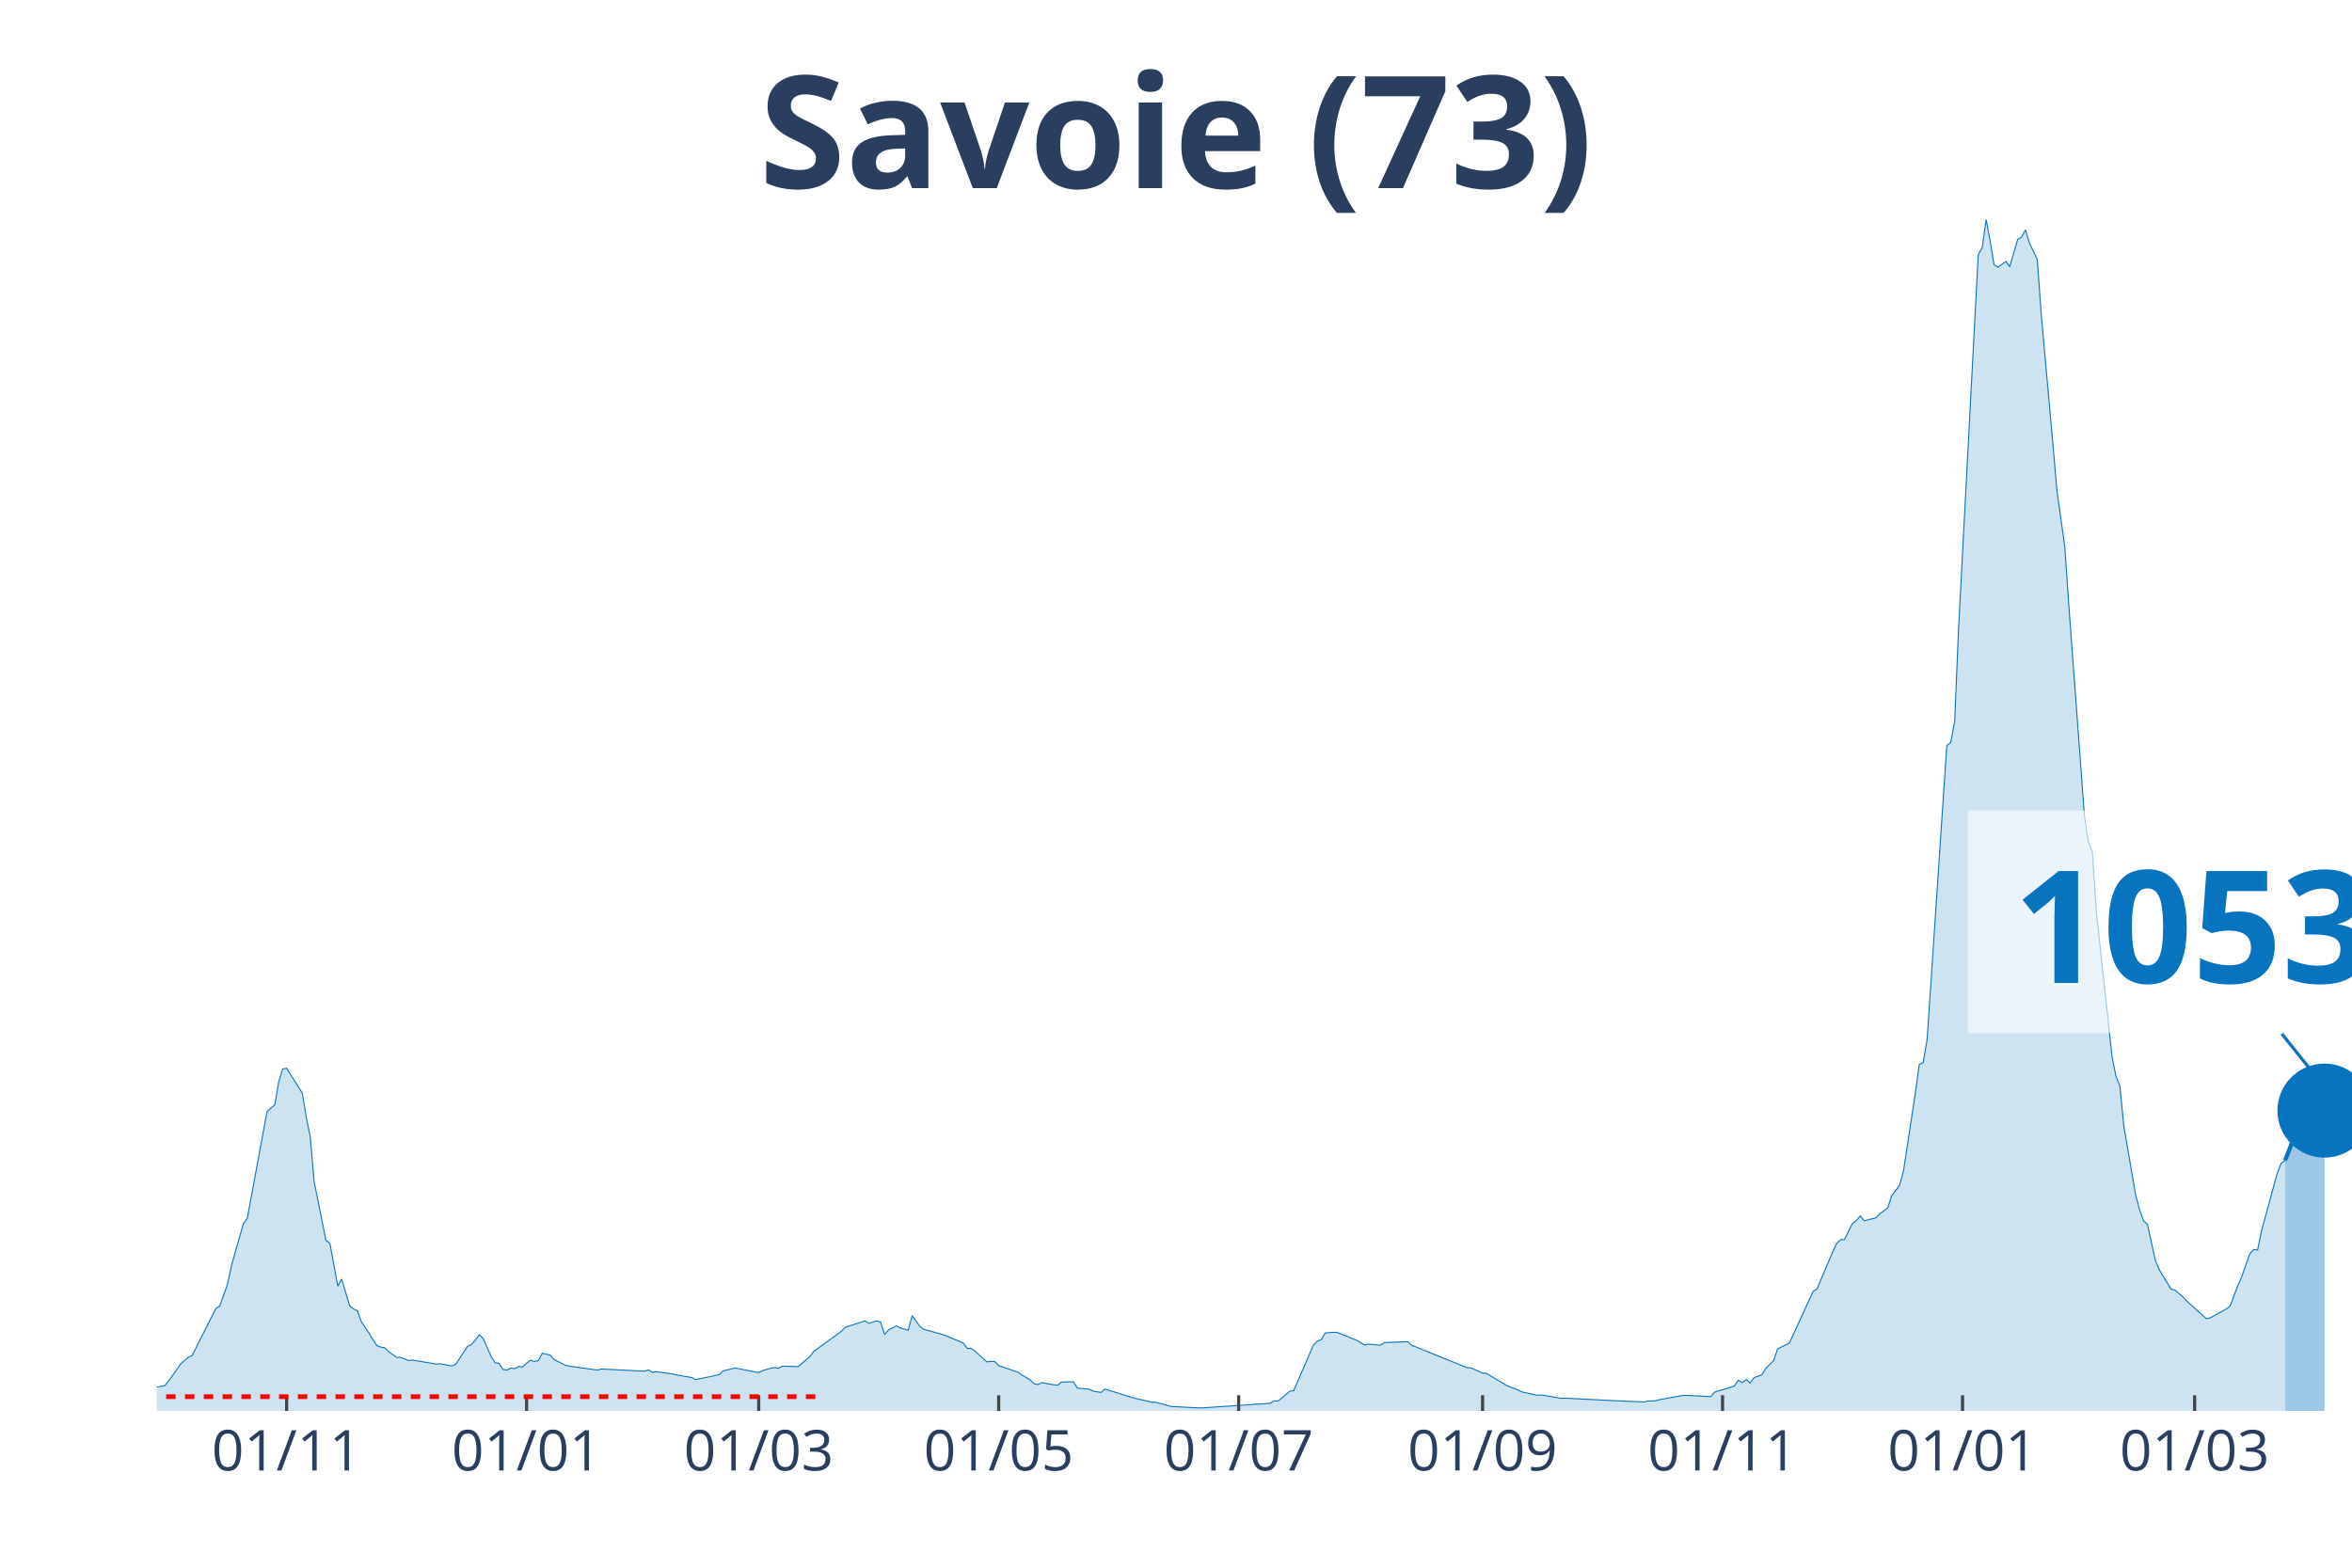
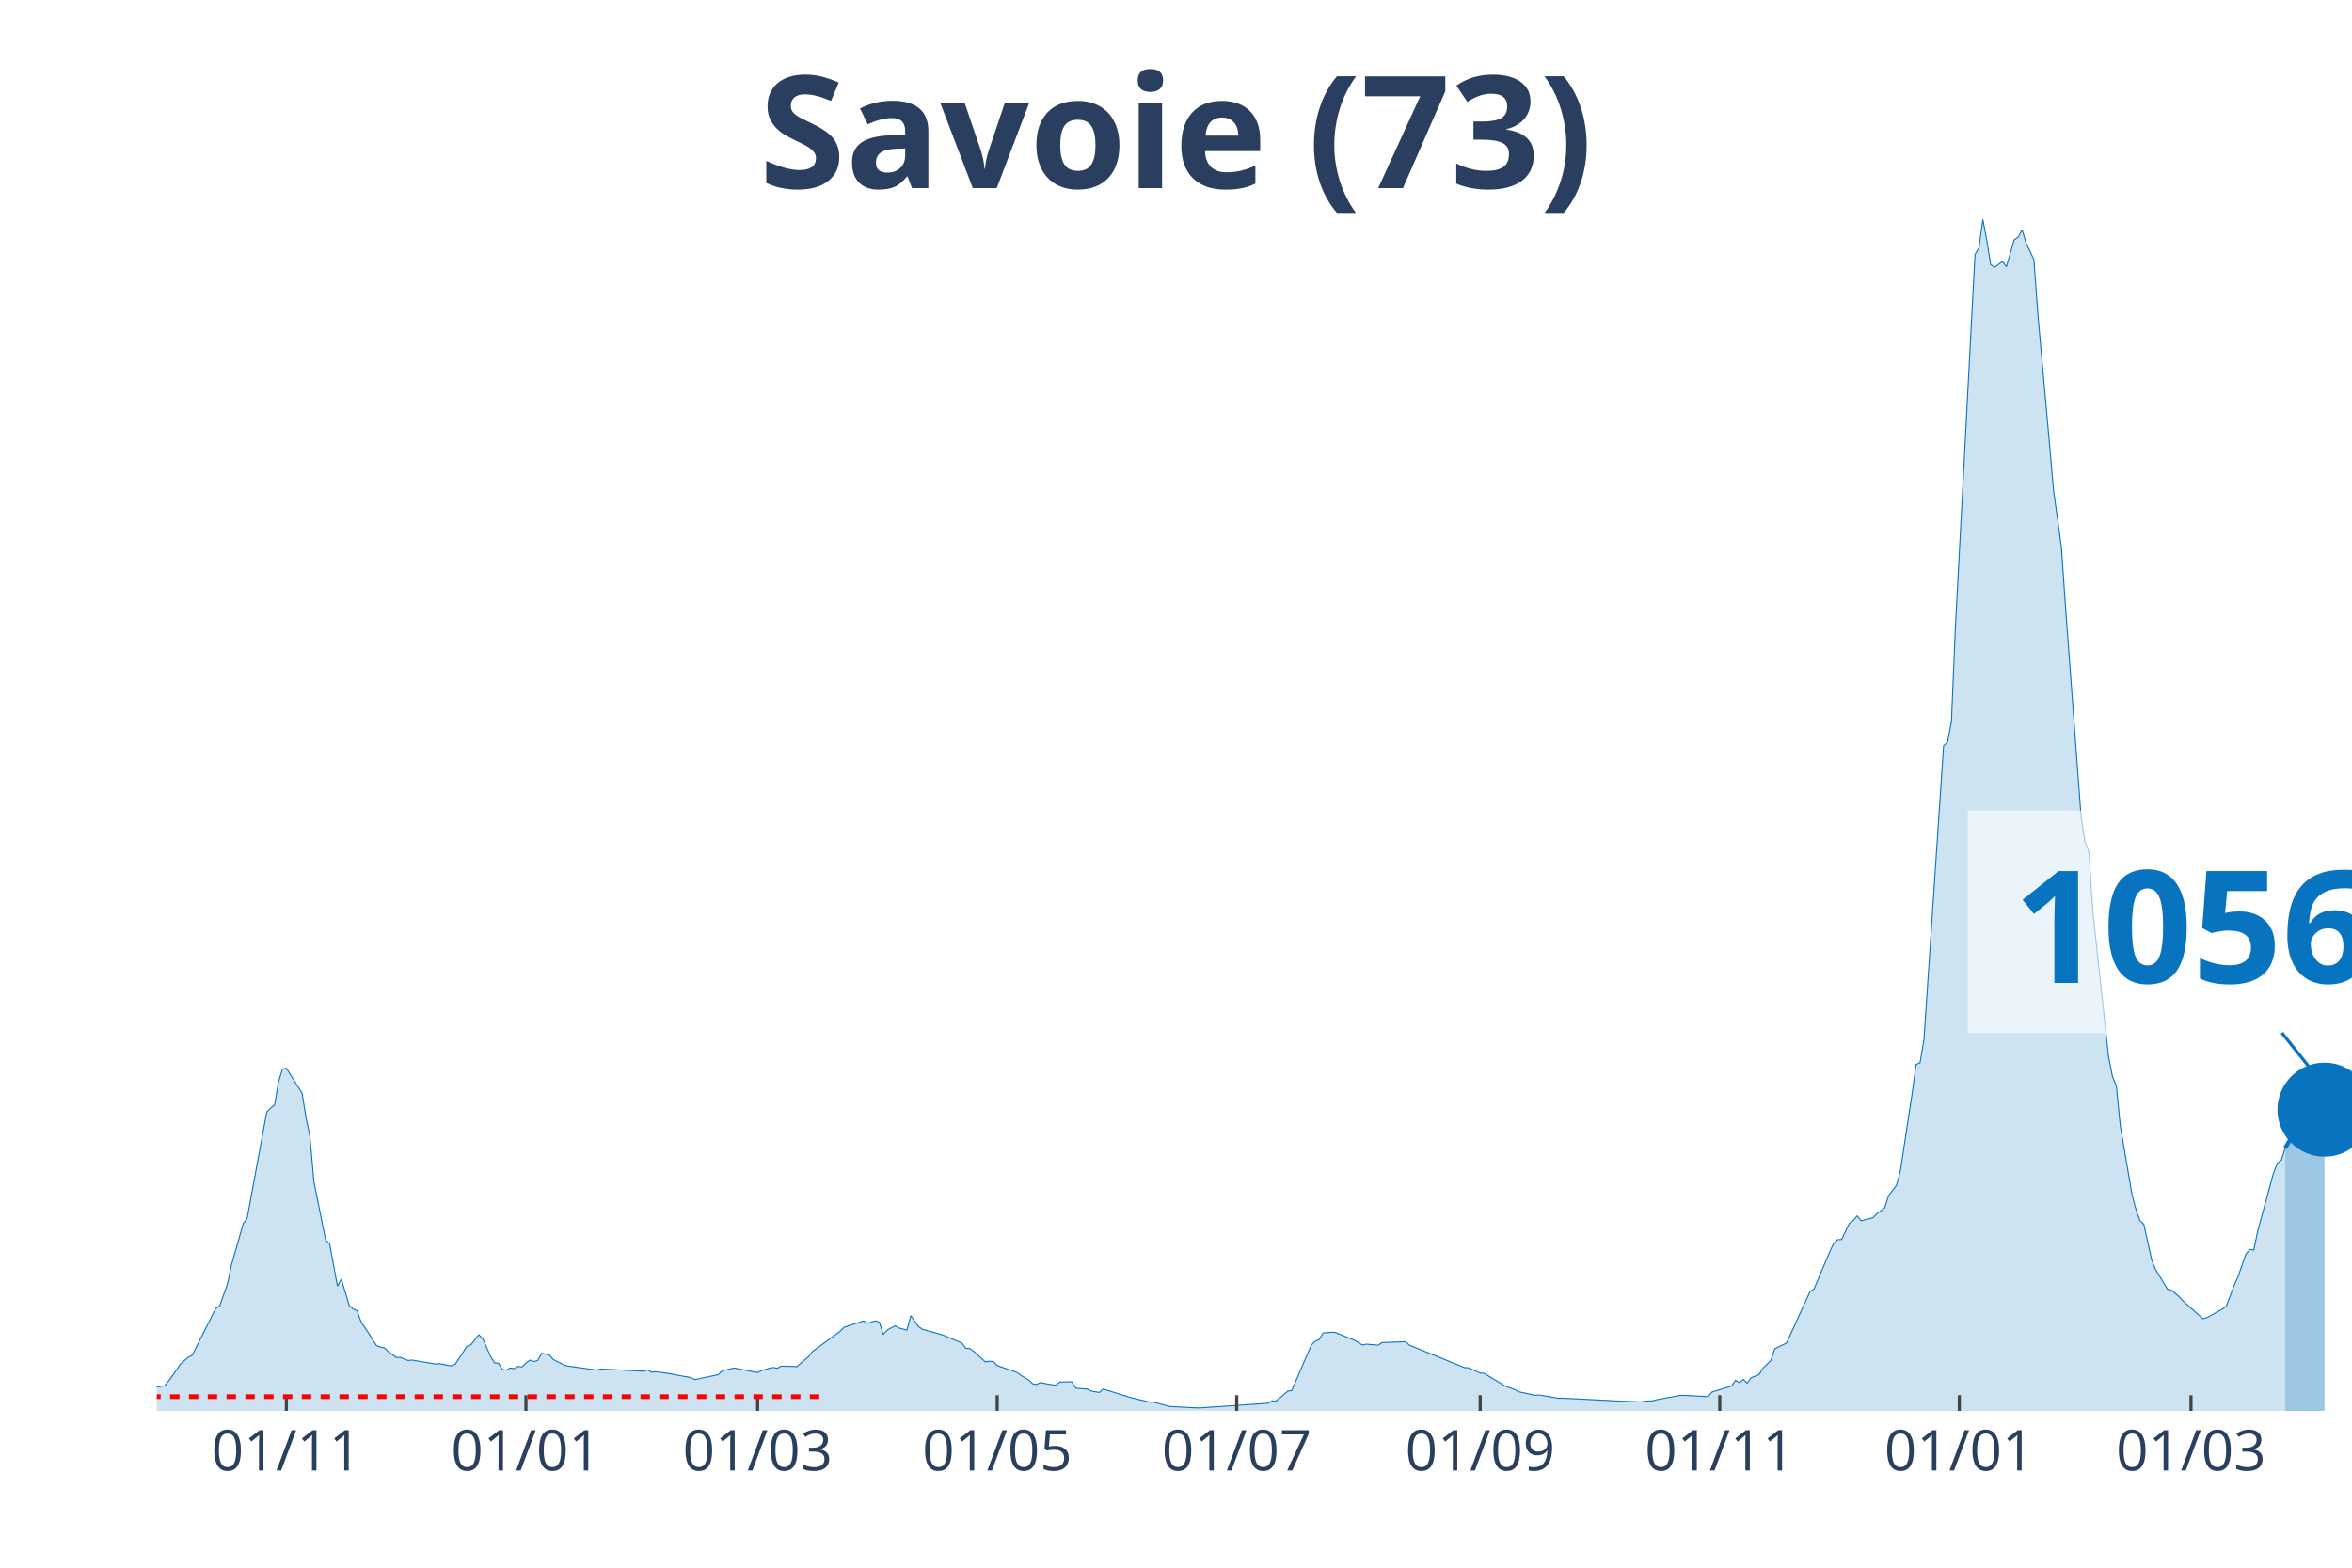
<svg xmlns="http://www.w3.org/2000/svg" class="main-svg" width="1125" height="750" style="" viewBox="0 0 750 500">
  <rect x="0" y="0" width="750" height="500" style="fill: rgb(0, 0, 0); fill-opacity: 0;" />
-   <defs id="defs-e50e87">
+   <defs id="defs-d19d18">
    <g class="clips">
-       <clipPath id="clipe50e87xyplot" class="plotclip">
+       <clipPath id="clipd19d18xyplot" class="plotclip">
        <rect width="700" height="380" />
      </clipPath>
-       <clipPath class="axesclip" id="clipe50e87x">
+       <clipPath class="axesclip" id="clipd19d18x">
        <rect x="50" y="0" width="700" height="500" />
      </clipPath>
-       <clipPath class="axesclip" id="clipe50e87y">
+       <clipPath class="axesclip" id="clipd19d18y">
        <rect x="0" y="70" width="750" height="380" />
      </clipPath>
-       <clipPath class="axesclip" id="clipe50e87xy">
+       <clipPath class="axesclip" id="clipd19d18xy">
        <rect x="50" y="70" width="700" height="380" />
      </clipPath>
    </g>
    <g class="gradients" />
  </defs>
  <g class="bglayer">
    <rect class="bg" x="50" y="70" width="700" height="380" style="fill: rgb(0, 0, 0); fill-opacity: 0; stroke-width: 0;" />
  </g>
  <g class="layer-below">
    <g class="imagelayer" />
    <g class="shapelayer" />
  </g>
  <g class="cartesianlayer">
    <g class="subplot xy">
      <g class="layer-subplot">
        <g class="shapelayer" />
        <g class="imagelayer" />
      </g>
      <g class="gridlayer">
        <g class="x">
-           <path class="xgrid crisp" transform="translate(91.4,0)" d="M0,70v380" style="stroke: rgb(255, 255, 255); stroke-opacity: 1; stroke-width: 1px;" />
-           <path class="xgrid crisp" transform="translate(167.92,0)" d="M0,70v380" style="stroke: rgb(255, 255, 255); stroke-opacity: 1; stroke-width: 1px;" />
-           <path class="xgrid crisp" transform="translate(241.94,0)" d="M0,70v380" style="stroke: rgb(255, 255, 255); stroke-opacity: 1; stroke-width: 1px;" />
-           <path class="xgrid crisp" transform="translate(318.46,0)" d="M0,70v380" style="stroke: rgb(255, 255, 255); stroke-opacity: 1; stroke-width: 1px;" />
-           <path class="xgrid crisp" transform="translate(394.98,0)" d="M0,70v380" style="stroke: rgb(255, 255, 255); stroke-opacity: 1; stroke-width: 1px;" />
-           <path class="xgrid crisp" transform="translate(472.76,0)" d="M0,70v380" style="stroke: rgb(255, 255, 255); stroke-opacity: 1; stroke-width: 1px;" />
-           <path class="xgrid crisp" transform="translate(549.28,0)" d="M0,70v380" style="stroke: rgb(255, 255, 255); stroke-opacity: 1; stroke-width: 1px;" />
-           <path class="xgrid crisp" transform="translate(625.81,0)" d="M0,70v380" style="stroke: rgb(255, 255, 255); stroke-opacity: 1; stroke-width: 1px;" />
-           <path class="xgrid crisp" transform="translate(699.82,0)" d="M0,70v380" style="stroke: rgb(255, 255, 255); stroke-opacity: 1; stroke-width: 1px;" />
+           <path class="xgrid crisp" transform="translate(91.32,0)" d="M0,70v380" style="stroke: rgb(255, 255, 255); stroke-opacity: 1; stroke-width: 1px;" />
+           <path class="xgrid crisp" transform="translate(167.71,0)" d="M0,70v380" style="stroke: rgb(255, 255, 255); stroke-opacity: 1; stroke-width: 1px;" />
+           <path class="xgrid crisp" transform="translate(241.59,0)" d="M0,70v380" style="stroke: rgb(255, 255, 255); stroke-opacity: 1; stroke-width: 1px;" />
+           <path class="xgrid crisp" transform="translate(317.98,0)" d="M0,70v380" style="stroke: rgb(255, 255, 255); stroke-opacity: 1; stroke-width: 1px;" />
+           <path class="xgrid crisp" transform="translate(394.36,0)" d="M0,70v380" style="stroke: rgb(255, 255, 255); stroke-opacity: 1; stroke-width: 1px;" />
+           <path class="xgrid crisp" transform="translate(472,0)" d="M0,70v380" style="stroke: rgb(255, 255, 255); stroke-opacity: 1; stroke-width: 1px;" />
+           <path class="xgrid crisp" transform="translate(548.39,0)" d="M0,70v380" style="stroke: rgb(255, 255, 255); stroke-opacity: 1; stroke-width: 1px;" />
+           <path class="xgrid crisp" transform="translate(624.78,0)" d="M0,70v380" style="stroke: rgb(255, 255, 255); stroke-opacity: 1; stroke-width: 1px;" />
+           <path class="xgrid crisp" transform="translate(698.66,0)" d="M0,70v380" style="stroke: rgb(255, 255, 255); stroke-opacity: 1; stroke-width: 1px;" />
        </g>
        <g class="y" />
      </g>
      <g class="zerolinelayer" />
      <path class="xlines-below" />
      <path class="ylines-below" />
      <g class="overlines-below" />
      <g class="xaxislayer-below" />
      <g class="yaxislayer-below" />
      <g class="overaxes-below" />
-       <g class="plot" transform="translate(50, 70)" clip-path="url('#clipe50e87xyplot')">
+       <g class="plot" transform="translate(50, 70)" clip-path="url('#clipd19d18xyplot')">
        <g class="scatterlayer mlayer">
-           <g class="trace scatter trace11e7f8" style="stroke-miterlimit: 2;">
+           <g class="trace scatter trace03e3fc" style="stroke-miterlimit: 2;">
            <g class="fills">
              <g>
-                 <path class="js-fill" d="M678.67,380L-170.61,380L-170.61,379.64L-50.18,378.84L-48.92,378.63L-31.36,376.72L-30.11,377.01L-22.58,375.96L-21.33,375.27L-16.31,374.51L-15.05,374.39L-1.25,373.38L0,372.39L2.51,371.97L3.76,370.46L6.27,366.99L7.53,365.07L10.04,362.89L11.29,362.28L18.82,347.35L20.07,346.53L22.58,339.47L23.84,333.5L27.6,320.31L28.85,318.61L35.13,284.64L36.38,283.4L37.63,282.39L38.89,274.99L40.14,270.95L41.4,270.7L46.42,278.69L47.67,286.42L48.92,292.52L50.18,306.86L53.94,325.59L55.2,326.58L57.71,340.22L58.96,337.95L61.47,346.4L62.72,347.48L63.98,348.04L65.23,351.58L67.74,355.3L69,357.4L70.25,359.23L71.51,359.65L72.76,359.9L74.01,361.16L76.52,362.95L77.78,362.93L80.29,363.92L81.54,363.79L89.07,365.05L90.32,364.95L94.09,365.66L95.34,365.12L99.1,359.35L100.36,358.91L102.87,355.7L104.12,357L106.63,362.63L107.89,364.67L109.14,364.8L110.39,366.76L111.65,366.99L112.9,366.31L114.16,366.52L115.41,365.81L116.67,365.98L117.92,364.74L119.18,363.81L120.43,364.25L121.68,363.94L122.94,361.6L125.45,362.21L126.7,363.64L130.47,365.51L131.72,365.75L140.5,366.97L141.76,366.63L155.56,367.34L156.81,366.92L158.06,367.68L159.32,367.49L164.34,368.18L165.59,368.48L170.61,369.36L171.86,370.01L179.39,368.42L180.65,367.2L183.15,366.63L184.41,366.31L191.94,367.79L193.19,367.13L195.7,366.4L196.95,366.15L198.21,366.42L199.46,365.73L203.23,365.81L204.48,365.89L208.24,362.66L209.5,361.02L218.28,354.62L219.53,353.34L225.81,351.28L227.06,352.06L229.57,351.26L230.82,351.7L232.08,355.61L233.33,354.2L235.84,352.86L237.1,353.55L239.61,354.25L240.86,349.62L243.37,353.13L244.62,353.99L249.64,355.36L250.9,355.72L257.17,358.35L258.42,360.05L259.68,360.11L260.93,360.97L264.7,364.38L265.95,364.17L267.2,364.23L268.46,365.54L274.73,367.7L275.99,368.63L278.49,370.08L279.75,371.32L281,371.59L282.26,370.94L284.77,371.46L286.02,371.65L287.28,371.78L288.53,370.79L292.29,370.71L293.55,372.73L297.31,373.04L298.57,373.69L301.08,374.11L302.33,373.02L311.11,375.75L312.37,376.07L317.38,377.22L318.64,377.25L323.66,378.61L324.91,378.65L332.44,379.05L333.69,379.01L355.02,377.56L356.27,376.8L357.53,376.83L358.78,375.86L361.29,373.69L362.54,373.52L368.82,359L370.07,357.78L371.33,357.25L372.58,355.13L375.09,354.94L376.34,354.94L382.62,357.48L383.87,358.22L385.13,359L386.38,358.7L390.14,359.06L391.4,358.2L398.92,357.93L400.18,359.06L417.74,366.19L419,366.25L422.76,367.91L424.01,368.02L430.29,371.8L431.54,372.35L434.05,373.29L435.3,373.95L440.32,375.02L441.58,374.91L447.85,375.98L449.1,375.94L467.92,376.89L469.18,376.93L474.19,377.14L475.45,376.87L477.96,376.76L479.21,376.4L486.74,375.04L487.99,375.04L495.52,375.44L496.77,373.99L503.05,372.07L504.3,370.22L505.56,370.98L506.81,369.97L508.06,371.13L509.32,369.4L511.83,368.44L513.08,366.42L515.59,363.92L516.85,360.2L520.61,358.35L521.86,355.63L528.14,341.91L529.39,341.13L534.41,329.27L535.66,326.62L536.92,325.38L538.17,325.34L540.68,320.25L541.94,319.28L543.19,317.79L544.44,319.35L548.21,318.4L549.46,317.1L551.97,315.23L553.23,311.32L555.73,308.08L556.99,303.39L560.75,278.69L562.01,269.5L563.26,268.95L564.52,261.51L570.79,167.79L572.04,166.76L573.3,160.14L574.55,130.37L580.82,11.18L582.08,9.04L583.33,0L584.59,6.69L585.84,14.4L587.1,15.22L589.61,13.39L590.86,15.07L593.37,6.41L594.62,5.63L595.88,3.3L597.13,7.48L599.64,12.76L600.9,30.13L604.66,72.09L605.91,86.41L608.42,104.42L609.68,122.82L614.7,190.39L615.95,198.48L617.2,201.64L618.46,220.68L623.48,266.98L624.73,273.28L625.99,276.42L627.24,289.16L631,311.08L632.26,315.77L633.51,319.33L634.77,320.48L637.28,331.9L638.53,334.95L642.29,341.13L643.55,341.46L646.06,343.59L647.31,344.97L653.58,350.59L654.84,350.29L659.86,347.5L661.11,346.57L663.62,339.97L664.87,337.13L667.38,329.96L668.64,328.53L669.89,328.66L671.15,322.58L676.16,304.17L677.42,301.01L678.67,300.07" style="fill: rgb(8, 115, 191); fill-opacity: 0.2; stroke-width: 0;" />
+                 <path class="js-fill" d="M678.71,380L-170.3,380L-170.3,379.64L-50.09,378.84L-48.84,378.63L-31.31,376.72L-30.05,377.01L-22.54,375.96L-21.29,375.27L-16.28,374.51L-15.03,374.39L-1.25,373.38L0,372.39L2.5,371.97L3.76,370.46L6.26,366.99L7.51,365.07L10.02,362.89L11.27,362.28L18.78,347.35L20.04,346.53L22.54,339.47L23.79,333.5L27.55,320.31L28.8,318.61L35.06,284.64L36.31,283.4L37.57,282.39L38.82,274.99L40.07,270.95L41.32,270.7L46.33,278.69L47.58,286.42L48.84,292.52L50.09,306.86L53.85,325.59L55.1,326.58L57.6,340.22L58.86,337.95L61.36,346.4L62.61,347.48L63.86,348.04L65.12,351.58L67.62,355.3L68.87,357.4L70.13,359.23L71.38,359.65L72.63,359.9L73.88,361.16L76.39,362.95L77.64,362.93L80.14,363.92L81.4,363.79L88.91,365.05L90.16,364.95L93.92,365.66L95.17,365.12L98.93,359.35L100.18,358.91L102.68,355.7L103.94,357L106.44,362.63L107.69,364.67L108.94,364.8L110.2,366.76L111.45,366.99L112.7,366.31L113.95,366.52L115.21,365.81L116.46,365.98L117.71,364.74L118.96,363.81L120.21,364.25L121.47,363.94L122.72,361.6L125.22,362.21L126.48,363.64L130.23,365.51L131.48,365.75L140.25,366.97L141.5,366.63L155.28,367.34L156.53,366.92L157.78,367.68L159.03,367.49L164.04,368.18L165.3,368.48L170.3,369.36L171.56,370.01L179.07,368.42L180.32,367.2L182.83,366.63L184.08,366.31L191.59,367.79L192.84,367.13L195.35,366.4L196.6,366.15L197.85,366.42L199.11,365.73L202.86,365.81L204.11,365.89L207.87,362.66L209.12,361.02L217.89,354.62L219.14,353.34L225.4,351.28L226.65,352.06L229.16,351.26L230.41,351.7L231.66,355.61L232.92,354.2L235.42,352.86L236.67,353.55L239.18,354.25L240.43,349.62L242.93,353.13L244.19,353.99L249.19,355.36L250.45,355.72L256.71,358.35L257.96,360.05L259.21,360.11L260.47,360.97L264.22,364.38L265.47,364.17L266.73,364.23L267.98,365.54L274.24,367.7L275.49,368.63L278,370.08L279.25,371.32L280.5,371.59L281.75,370.94L284.26,371.46L285.51,371.65L286.76,371.78L288.01,370.79L291.77,370.71L293.02,372.73L296.78,373.04L298.03,373.69L300.54,374.11L301.79,373.02L310.55,375.75L311.81,376.07L316.82,377.22L318.07,377.25L323.08,378.61L324.33,378.65L331.84,379.05L333.09,379.01L354.38,377.56L355.64,376.8L356.89,376.83L358.14,375.86L360.64,373.69L361.9,373.52L368.16,359L369.41,357.78L370.66,357.25L371.91,355.13L374.42,354.94L375.67,354.94L381.93,357.48L383.18,358.22L384.44,359L385.69,358.7L389.45,359.06L390.7,358.2L398.21,357.93L399.46,359.06L416.99,366.19L418.25,366.25L422,367.91L423.26,368.02L429.52,371.8L430.77,372.35L433.27,373.29L434.53,373.95L439.53,375.02L440.79,374.91L447.05,375.98L448.3,375.94L467.08,376.89L468.34,376.93L473.35,377.14L474.6,376.87L477.1,376.76L478.35,376.4L485.87,375.04L487.12,375.04L494.63,375.44L495.89,373.99L502.15,372.07L503.4,370.22L504.65,370.98L505.9,369.97L507.16,371.13L508.41,369.4L510.91,368.44L512.16,366.42L514.67,363.92L515.92,360.2L519.68,358.35L520.93,355.63L527.19,341.91L528.44,341.13L533.45,329.27L534.7,326.62L535.96,325.38L537.21,325.34L539.71,320.25L540.97,319.28L542.22,317.79L543.47,319.35L547.23,318.4L548.48,317.1L550.98,315.23L552.24,311.32L554.74,308.08L555.99,303.39L559.75,278.69L561,269.5L562.25,268.95L563.51,261.51L569.77,167.79L571.02,166.76L572.27,160.14L573.52,130.37L579.79,11.18L581.04,9.04L582.29,0L583.54,6.69L584.79,14.4L586.05,15.22L588.55,13.39L589.8,15.07L592.31,6.41L593.56,5.63L594.81,3.3L596.06,7.48L598.57,12.76L599.82,30.13L603.58,72.09L604.83,86.41L607.33,104.42L608.59,122.82L613.6,190.39L614.85,198.48L616.1,201.64L617.35,220.68L622.36,266.98L623.61,273.28L624.87,276.42L626.12,289.16L629.87,311.08L631.13,315.77L632.38,319.33L633.63,320.48L636.14,331.9L637.39,334.95L641.14,341.13L642.4,341.46L644.9,343.59L646.15,344.97L652.42,350.59L653.67,350.29L658.68,347.5L659.93,346.55L662.43,339.95L663.69,337.11L666.19,329.94L667.44,328.51L668.69,328.66L669.95,322.58L674.96,304.15L676.21,300.99L677.46,300.05L678.71,296.12" style="fill: rgb(8, 115, 191); fill-opacity: 0.2; stroke-width: 0;" />
              </g>
            </g>
            <g class="errorbars" />
            <g class="lines">
-               <path class="js-line" d="M-170.61,379.64L-50.18,378.84L-48.92,378.63L-31.36,376.72L-30.11,377.01L-22.58,375.96L-21.33,375.27L-16.31,374.51L-15.05,374.39L-1.25,373.38L0,372.39L2.51,371.97L3.76,370.46L6.27,366.99L7.53,365.07L10.04,362.89L11.29,362.28L18.82,347.35L20.07,346.53L22.58,339.47L23.84,333.5L27.6,320.31L28.85,318.61L35.13,284.64L36.38,283.4L37.63,282.39L38.89,274.99L40.14,270.95L41.4,270.7L46.42,278.69L47.67,286.42L48.92,292.52L50.18,306.86L53.94,325.59L55.2,326.58L57.71,340.22L58.96,337.95L61.47,346.4L62.72,347.48L63.98,348.04L65.23,351.58L67.74,355.3L69,357.4L70.25,359.23L71.51,359.65L72.76,359.9L74.01,361.16L76.52,362.95L77.78,362.93L80.29,363.92L81.54,363.79L89.07,365.05L90.32,364.95L94.09,365.66L95.34,365.12L99.1,359.35L100.36,358.91L102.87,355.7L104.12,357L106.63,362.63L107.89,364.67L109.14,364.8L110.39,366.76L111.65,366.99L112.9,366.31L114.16,366.52L115.41,365.81L116.67,365.98L117.92,364.74L119.18,363.81L120.43,364.25L121.68,363.94L122.94,361.6L125.45,362.21L126.7,363.64L130.47,365.51L131.72,365.75L140.5,366.97L141.76,366.63L155.56,367.34L156.81,366.92L158.06,367.68L159.32,367.49L164.34,368.18L165.59,368.48L170.61,369.36L171.86,370.01L179.39,368.42L180.65,367.2L183.15,366.63L184.41,366.31L191.94,367.79L193.19,367.13L195.7,366.4L196.95,366.15L198.21,366.42L199.46,365.73L203.23,365.81L204.48,365.89L208.24,362.66L209.5,361.02L218.28,354.62L219.53,353.34L225.81,351.28L227.06,352.06L229.57,351.26L230.82,351.7L232.08,355.61L233.33,354.2L235.84,352.86L237.1,353.55L239.61,354.25L240.86,349.62L243.37,353.13L244.62,353.99L249.64,355.36L250.9,355.72L257.17,358.35L258.42,360.05L259.68,360.11L260.93,360.97L264.7,364.38L265.95,364.17L267.2,364.23L268.46,365.54L274.73,367.7L275.99,368.63L278.49,370.08L279.75,371.32L281,371.59L282.26,370.94L284.77,371.46L286.02,371.65L287.28,371.78L288.53,370.79L292.29,370.71L293.55,372.73L297.31,373.04L298.57,373.69L301.08,374.11L302.33,373.02L311.11,375.75L312.37,376.07L317.38,377.22L318.64,377.25L323.66,378.61L324.91,378.65L332.44,379.05L333.69,379.01L355.02,377.56L356.27,376.8L357.53,376.83L358.78,375.86L361.29,373.69L362.54,373.52L368.82,359L370.07,357.78L371.33,357.25L372.58,355.13L375.09,354.94L376.34,354.94L382.62,357.48L383.87,358.22L385.13,359L386.38,358.7L390.14,359.06L391.4,358.2L398.92,357.93L400.18,359.06L417.74,366.19L419,366.25L422.76,367.91L424.01,368.02L430.29,371.8L431.54,372.35L434.05,373.29L435.3,373.95L440.32,375.02L441.58,374.91L447.85,375.98L449.1,375.94L467.92,376.89L469.18,376.93L474.19,377.14L475.45,376.87L477.96,376.76L479.21,376.4L486.74,375.04L487.99,375.04L495.52,375.44L496.77,373.99L503.05,372.07L504.3,370.22L505.56,370.98L506.81,369.97L508.06,371.13L509.32,369.4L511.83,368.44L513.08,366.42L515.59,363.92L516.85,360.2L520.61,358.35L521.86,355.63L528.14,341.91L529.39,341.13L534.41,329.27L535.66,326.62L536.92,325.38L538.17,325.34L540.68,320.25L541.94,319.28L543.19,317.79L544.44,319.35L548.21,318.4L549.46,317.1L551.97,315.23L553.23,311.32L555.73,308.08L556.99,303.39L560.75,278.69L562.01,269.5L563.26,268.95L564.52,261.51L570.79,167.79L572.04,166.76L573.3,160.14L574.55,130.37L580.82,11.18L582.08,9.04L583.33,0L584.59,6.69L585.84,14.4L587.1,15.22L589.61,13.39L590.86,15.07L593.37,6.41L594.62,5.63L595.88,3.3L597.13,7.48L599.64,12.76L600.9,30.13L604.66,72.09L605.91,86.41L608.42,104.42L609.68,122.82L614.7,190.39L615.95,198.48L617.2,201.64L618.46,220.68L623.48,266.98L624.73,273.28L625.99,276.42L627.24,289.16L631,311.08L632.26,315.77L633.51,319.33L634.77,320.48L637.28,331.9L638.53,334.95L642.29,341.13L643.55,341.46L646.06,343.59L647.31,344.97L653.58,350.59L654.84,350.29L659.86,347.5L661.11,346.57L663.62,339.97L664.87,337.13L667.38,329.96L668.64,328.53L669.89,328.66L671.15,322.58L676.16,304.17L677.42,301.01L678.67,300.07" style="vector-effect: non-scaling-stroke; fill: none; stroke: rgb(8, 115, 191); stroke-opacity: 1; stroke-width: 0.5px; opacity: 1;" />
+               <path class="js-line" d="M-170.3,379.64L-50.09,378.84L-48.84,378.63L-31.31,376.72L-30.05,377.01L-22.54,375.96L-21.29,375.27L-16.28,374.51L-15.03,374.39L-1.25,373.38L0,372.39L2.5,371.97L3.76,370.46L6.26,366.99L7.51,365.07L10.02,362.89L11.27,362.28L18.78,347.35L20.04,346.53L22.54,339.47L23.79,333.5L27.55,320.31L28.8,318.61L35.06,284.64L36.31,283.4L37.57,282.39L38.82,274.99L40.07,270.95L41.32,270.7L46.33,278.69L47.58,286.42L48.84,292.52L50.09,306.86L53.85,325.59L55.1,326.58L57.6,340.22L58.86,337.95L61.36,346.4L62.61,347.48L63.86,348.04L65.12,351.58L67.62,355.3L68.87,357.4L70.13,359.23L71.38,359.65L72.63,359.9L73.88,361.16L76.39,362.95L77.64,362.93L80.14,363.92L81.4,363.79L88.91,365.05L90.16,364.95L93.92,365.66L95.17,365.12L98.93,359.35L100.18,358.91L102.68,355.7L103.94,357L106.44,362.63L107.69,364.67L108.94,364.8L110.2,366.76L111.45,366.99L112.7,366.31L113.95,366.52L115.21,365.81L116.46,365.98L117.71,364.74L118.96,363.81L120.21,364.25L121.47,363.94L122.72,361.6L125.22,362.21L126.48,363.64L130.23,365.51L131.48,365.75L140.25,366.97L141.5,366.63L155.28,367.34L156.53,366.92L157.78,367.68L159.03,367.49L164.04,368.18L165.3,368.48L170.3,369.36L171.56,370.01L179.07,368.42L180.32,367.2L182.83,366.63L184.08,366.31L191.59,367.79L192.84,367.13L195.35,366.4L196.6,366.15L197.85,366.42L199.11,365.73L202.86,365.81L204.11,365.89L207.87,362.66L209.12,361.02L217.89,354.62L219.14,353.34L225.4,351.28L226.65,352.06L229.16,351.26L230.41,351.7L231.66,355.61L232.92,354.2L235.42,352.86L236.67,353.55L239.18,354.25L240.43,349.62L242.93,353.13L244.19,353.99L249.19,355.36L250.45,355.72L256.71,358.35L257.96,360.05L259.21,360.11L260.47,360.97L264.22,364.38L265.47,364.17L266.73,364.23L267.98,365.54L274.24,367.7L275.49,368.63L278,370.08L279.25,371.32L280.5,371.59L281.75,370.94L284.26,371.46L285.51,371.65L286.76,371.78L288.01,370.79L291.77,370.71L293.02,372.73L296.78,373.04L298.03,373.69L300.54,374.11L301.79,373.02L310.55,375.75L311.81,376.07L316.82,377.22L318.07,377.25L323.08,378.61L324.33,378.65L331.84,379.05L333.09,379.01L354.38,377.56L355.64,376.8L356.89,376.83L358.14,375.86L360.64,373.69L361.9,373.52L368.16,359L369.41,357.78L370.66,357.25L371.91,355.13L374.42,354.94L375.67,354.94L381.93,357.48L383.18,358.22L384.44,359L385.69,358.7L389.45,359.06L390.7,358.2L398.21,357.93L399.46,359.06L416.99,366.19L418.25,366.25L422,367.91L423.26,368.02L429.52,371.8L430.77,372.35L433.27,373.29L434.53,373.95L439.53,375.02L440.79,374.91L447.05,375.98L448.3,375.94L467.08,376.89L468.34,376.93L473.35,377.14L474.6,376.87L477.1,376.76L478.35,376.4L485.87,375.04L487.12,375.04L494.63,375.44L495.89,373.99L502.15,372.07L503.4,370.22L504.65,370.98L505.9,369.97L507.16,371.13L508.41,369.4L510.91,368.44L512.16,366.42L514.67,363.92L515.92,360.2L519.68,358.35L520.93,355.63L527.19,341.91L528.44,341.13L533.45,329.27L534.7,326.62L535.96,325.38L537.21,325.34L539.71,320.25L540.97,319.28L542.22,317.79L543.47,319.35L547.23,318.4L548.48,317.1L550.98,315.23L552.24,311.32L554.74,308.08L555.99,303.39L559.75,278.69L561,269.5L562.25,268.95L563.51,261.51L569.77,167.79L571.02,166.76L572.27,160.14L573.52,130.37L579.79,11.18L581.04,9.04L582.29,0L583.54,6.69L584.79,14.4L586.05,15.22L588.55,13.39L589.8,15.07L592.31,6.41L593.56,5.63L594.81,3.3L596.06,7.48L598.57,12.76L599.82,30.13L603.58,72.09L604.83,86.41L607.33,104.42L608.59,122.82L613.6,190.39L614.85,198.48L616.1,201.64L617.35,220.68L622.36,266.98L623.61,273.28L624.87,276.42L626.12,289.16L629.87,311.08L631.13,315.77L632.38,319.33L633.63,320.48L636.14,331.9L637.39,334.95L641.14,341.13L642.4,341.46L644.9,343.59L646.15,344.97L652.42,350.59L653.67,350.29L658.68,347.5L659.93,346.55L662.43,339.95L663.69,337.11L666.19,329.94L667.44,328.51L668.69,328.66L669.95,322.58L674.96,304.15L676.21,300.99L677.46,300.05L678.71,296.12" style="vector-effect: non-scaling-stroke; fill: none; stroke: rgb(8, 115, 191); stroke-opacity: 1; stroke-width: 0.5px; opacity: 1;" />
            </g>
            <g class="points" />
            <g class="text" />
          </g>
-           <g class="trace scatter trace55b25a" style="stroke-miterlimit: 2;">
+           <g class="trace scatter traceeace7d" style="stroke-miterlimit: 2;">
            <g class="fills">
              <g>
-                 <path class="js-fill" d="M691.22,380L678.67,380L678.67,300.07L681.18,293.72L682.44,291.22L684.95,287.81L686.2,288.09L687.46,288.3L688.71,286.7L689.96,286.05L691.22,284.22" style="fill: rgb(8, 115, 191); fill-opacity: 0.4; stroke-width: 0;" />
+                 <path class="js-fill" d="M691.23,380L678.71,380L678.71,296.12L683.72,287.79L684.97,288.06L686.23,288.27L687.48,286.63L688.73,285.96L689.98,284.11L691.23,283.92" style="fill: rgb(8, 115, 191); fill-opacity: 0.4; stroke-width: 0;" />
              </g>
            </g>
            <g class="errorbars" />
            <g class="lines">
-               <path class="js-line" d="M678.67,300.07L681.18,293.72L682.44,291.22L684.95,287.81L686.2,288.09L687.46,288.3L688.71,286.7L689.96,286.05L691.22,284.22" style="vector-effect: non-scaling-stroke; fill: none; stroke: rgb(8, 115, 191); stroke-opacity: 1; stroke-width: 2px; opacity: 1;" />
+               <path class="js-line" d="M678.71,296.12L683.72,287.79L684.97,288.06L686.23,288.27L687.48,286.63L688.73,285.96L689.98,284.11L691.23,283.92" style="vector-effect: non-scaling-stroke; fill: none; stroke: rgb(8, 115, 191); stroke-opacity: 1; stroke-width: 2px; opacity: 1;" />
            </g>
            <g class="points" />
            <g class="text" />
          </g>
-           <g class="trace scatter traced5ef7b" style="stroke-miterlimit: 2; opacity: 1;">
+           <g class="trace scatter tracecdd47d" style="stroke-miterlimit: 2; opacity: 1;">
            <g class="fills" />
            <g class="errorbars" />
            <g class="lines" />
            <g class="points">
-               <path class="point" transform="translate(691.22,284.22)" d="M15,0A15,15 0 1,1 0,-15A15,15 0 0,1 15,0Z" style="opacity: 1; stroke-width: 0px; fill: rgb(8, 115, 191); fill-opacity: 1;" />
+               <path class="point" transform="translate(691.23,283.92)" d="M15,0A15,15 0 1,1 0,-15A15,15 0 0,1 15,0Z" style="opacity: 1; stroke-width: 0px; fill: rgb(8, 115, 191); fill-opacity: 1;" />
            </g>
            <g class="text" />
          </g>
        </g>
      </g>
      <g class="overplot" />
      <path class="xlines-above crisp" style="fill: none; stroke-width: 1px; stroke: rgb(0, 0, 0); stroke-opacity: 0;" d="" />
      <path class="ylines-above crisp" style="fill: none;" d="M0,0" />
      <g class="overlines-above" />
      <g class="xaxislayer-above">
-         <path class="xtick ticks crisp" d="M0,450v-5" transform="translate(91.4,0)" style="stroke: rgb(68, 68, 68); stroke-opacity: 1; stroke-width: 1px;" />
-         <path class="xtick ticks crisp" d="M0,450v-5" transform="translate(167.92,0)" style="stroke: rgb(68, 68, 68); stroke-opacity: 1; stroke-width: 1px;" />
-         <path class="xtick ticks crisp" d="M0,450v-5" transform="translate(241.94,0)" style="stroke: rgb(68, 68, 68); stroke-opacity: 1; stroke-width: 1px;" />
-         <path class="xtick ticks crisp" d="M0,450v-5" transform="translate(318.46,0)" style="stroke: rgb(68, 68, 68); stroke-opacity: 1; stroke-width: 1px;" />
-         <path class="xtick ticks crisp" d="M0,450v-5" transform="translate(394.98,0)" style="stroke: rgb(68, 68, 68); stroke-opacity: 1; stroke-width: 1px;" />
-         <path class="xtick ticks crisp" d="M0,450v-5" transform="translate(472.76,0)" style="stroke: rgb(68, 68, 68); stroke-opacity: 1; stroke-width: 1px;" />
-         <path class="xtick ticks crisp" d="M0,450v-5" transform="translate(549.28,0)" style="stroke: rgb(68, 68, 68); stroke-opacity: 1; stroke-width: 1px;" />
-         <path class="xtick ticks crisp" d="M0,450v-5" transform="translate(625.81,0)" style="stroke: rgb(68, 68, 68); stroke-opacity: 1; stroke-width: 1px;" />
-         <path class="xtick ticks crisp" d="M0,450v-5" transform="translate(699.82,0)" style="stroke: rgb(68, 68, 68); stroke-opacity: 1; stroke-width: 1px;" />
+         <path class="xtick ticks crisp" d="M0,450v-5" transform="translate(91.32,0)" style="stroke: rgb(68, 68, 68); stroke-opacity: 1; stroke-width: 1px;" />
+         <path class="xtick ticks crisp" d="M0,450v-5" transform="translate(167.71,0)" style="stroke: rgb(68, 68, 68); stroke-opacity: 1; stroke-width: 1px;" />
+         <path class="xtick ticks crisp" d="M0,450v-5" transform="translate(241.59,0)" style="stroke: rgb(68, 68, 68); stroke-opacity: 1; stroke-width: 1px;" />
+         <path class="xtick ticks crisp" d="M0,450v-5" transform="translate(317.98,0)" style="stroke: rgb(68, 68, 68); stroke-opacity: 1; stroke-width: 1px;" />
+         <path class="xtick ticks crisp" d="M0,450v-5" transform="translate(394.36,0)" style="stroke: rgb(68, 68, 68); stroke-opacity: 1; stroke-width: 1px;" />
+         <path class="xtick ticks crisp" d="M0,450v-5" transform="translate(472,0)" style="stroke: rgb(68, 68, 68); stroke-opacity: 1; stroke-width: 1px;" />
+         <path class="xtick ticks crisp" d="M0,450v-5" transform="translate(548.39,0)" style="stroke: rgb(68, 68, 68); stroke-opacity: 1; stroke-width: 1px;" />
+         <path class="xtick ticks crisp" d="M0,450v-5" transform="translate(624.78,0)" style="stroke: rgb(68, 68, 68); stroke-opacity: 1; stroke-width: 1px;" />
+         <path class="xtick ticks crisp" d="M0,450v-5" transform="translate(698.66,0)" style="stroke: rgb(68, 68, 68); stroke-opacity: 1; stroke-width: 1px;" />
        <g class="xtick">
-           <text text-anchor="middle" x="0" y="469" transform="translate(91.4,0)" style="font-family: 'Open Sans', verdana, arial, sans-serif; font-size: 18px; fill: rgb(42, 63, 95); fill-opacity: 1; white-space: pre;">01/11</text>
+           <text text-anchor="middle" x="0" y="469" transform="translate(91.32,0)" style="font-family: 'Open Sans', verdana, arial, sans-serif; font-size: 18px; fill: rgb(42, 63, 95); fill-opacity: 1; white-space: pre;">01/11</text>
        </g>
        <g class="xtick">
-           <text text-anchor="middle" x="0" y="469" transform="translate(167.92,0)" style="font-family: 'Open Sans', verdana, arial, sans-serif; font-size: 18px; fill: rgb(42, 63, 95); fill-opacity: 1; white-space: pre;">01/01</text>
+           <text text-anchor="middle" x="0" y="469" transform="translate(167.71,0)" style="font-family: 'Open Sans', verdana, arial, sans-serif; font-size: 18px; fill: rgb(42, 63, 95); fill-opacity: 1; white-space: pre;">01/01</text>
        </g>
        <g class="xtick">
-           <text text-anchor="middle" x="0" y="469" transform="translate(241.94,0)" style="font-family: 'Open Sans', verdana, arial, sans-serif; font-size: 18px; fill: rgb(42, 63, 95); fill-opacity: 1; white-space: pre;">01/03</text>
+           <text text-anchor="middle" x="0" y="469" transform="translate(241.59,0)" style="font-family: 'Open Sans', verdana, arial, sans-serif; font-size: 18px; fill: rgb(42, 63, 95); fill-opacity: 1; white-space: pre;">01/03</text>
        </g>
        <g class="xtick">
-           <text text-anchor="middle" x="0" y="469" transform="translate(318.46,0)" style="font-family: 'Open Sans', verdana, arial, sans-serif; font-size: 18px; fill: rgb(42, 63, 95); fill-opacity: 1; white-space: pre;">01/05</text>
+           <text text-anchor="middle" x="0" y="469" transform="translate(317.98,0)" style="font-family: 'Open Sans', verdana, arial, sans-serif; font-size: 18px; fill: rgb(42, 63, 95); fill-opacity: 1; white-space: pre;">01/05</text>
        </g>
        <g class="xtick">
-           <text text-anchor="middle" x="0" y="469" transform="translate(394.98,0)" style="font-family: 'Open Sans', verdana, arial, sans-serif; font-size: 18px; fill: rgb(42, 63, 95); fill-opacity: 1; white-space: pre;">01/07</text>
+           <text text-anchor="middle" x="0" y="469" transform="translate(394.36,0)" style="font-family: 'Open Sans', verdana, arial, sans-serif; font-size: 18px; fill: rgb(42, 63, 95); fill-opacity: 1; white-space: pre;">01/07</text>
        </g>
        <g class="xtick">
-           <text text-anchor="middle" x="0" y="469" transform="translate(472.76,0)" style="font-family: 'Open Sans', verdana, arial, sans-serif; font-size: 18px; fill: rgb(42, 63, 95); fill-opacity: 1; white-space: pre;">01/09</text>
+           <text text-anchor="middle" x="0" y="469" transform="translate(472,0)" style="font-family: 'Open Sans', verdana, arial, sans-serif; font-size: 18px; fill: rgb(42, 63, 95); fill-opacity: 1; white-space: pre;">01/09</text>
        </g>
        <g class="xtick">
-           <text text-anchor="middle" x="0" y="469" transform="translate(549.28,0)" style="font-family: 'Open Sans', verdana, arial, sans-serif; font-size: 18px; fill: rgb(42, 63, 95); fill-opacity: 1; white-space: pre;">01/11</text>
+           <text text-anchor="middle" x="0" y="469" transform="translate(548.39,0)" style="font-family: 'Open Sans', verdana, arial, sans-serif; font-size: 18px; fill: rgb(42, 63, 95); fill-opacity: 1; white-space: pre;">01/11</text>
        </g>
        <g class="xtick">
-           <text text-anchor="middle" x="0" y="469" transform="translate(625.81,0)" style="font-family: 'Open Sans', verdana, arial, sans-serif; font-size: 18px; fill: rgb(42, 63, 95); fill-opacity: 1; white-space: pre;">01/01</text>
+           <text text-anchor="middle" x="0" y="469" transform="translate(624.78,0)" style="font-family: 'Open Sans', verdana, arial, sans-serif; font-size: 18px; fill: rgb(42, 63, 95); fill-opacity: 1; white-space: pre;">01/01</text>
        </g>
        <g class="xtick">
-           <text text-anchor="middle" x="0" y="469" transform="translate(699.82,0)" style="font-family: 'Open Sans', verdana, arial, sans-serif; font-size: 18px; fill: rgb(42, 63, 95); fill-opacity: 1; white-space: pre;">01/03</text>
+           <text text-anchor="middle" x="0" y="469" transform="translate(698.66,0)" style="font-family: 'Open Sans', verdana, arial, sans-serif; font-size: 18px; fill: rgb(42, 63, 95); fill-opacity: 1; white-space: pre;">01/03</text>
        </g>
      </g>
      <g class="yaxislayer-above" />
      <g class="overaxes-above" />
    </g>
  </g>
  <g class="polarlayer" />
  <g class="ternarylayer" />
  <g class="geolayer" />
  <g class="funnelarealayer" />
  <g class="pielayer" />
  <g class="treemaplayer" />
  <g class="sunburstlayer" />
  <g class="glimages" />
-   <defs id="topdefs-e50e87">
+   <defs id="topdefs-d19d18">
    <g class="clips" />
  </defs>
  <g class="layer-above">
    <g class="imagelayer" />
    <g class="shapelayer">
-       <path data-index="0" fill-rule="evenodd" d="M-655.02,445.45L262.01,445.45" clip-path="url('#clipe50e87xy')" style="opacity: 1; stroke: rgb(255, 0, 0); stroke-opacity: 1; fill: rgb(0, 0, 0); fill-opacity: 0; stroke-dasharray: 3px, 3px; stroke-width: 1.5px;" />
+       <path data-index="0" fill-rule="evenodd" d="M-653.76,445.45L261.63,445.45" clip-path="url('#clipd19d18xy')" style="opacity: 1; stroke: rgb(255, 0, 0); stroke-opacity: 1; fill: rgb(0, 0, 0); fill-opacity: 0; stroke-dasharray: 3px, 3px; stroke-width: 1.5px;" />
    </g>
  </g>
  <g class="infolayer">
    <g class="g-gtitle">
      <text class="gtitle" x="375" y="25" text-anchor="middle" dy="0.7em" style="font-family: 'Open Sans', verdana, arial, sans-serif; font-size: 50px; fill: rgb(42, 63, 95); opacity: 1; font-weight: normal; white-space: pre;">
        <tspan style="font-weight:bold">Savoie (73)</tspan>
      </text>
    </g>
    <g class="g-xtitle" />
    <g class="annotation" data-index="0" style="opacity: 1;">
-       <g class="annotation-text-g" transform="rotate(0,699.22,294.22)">
+       <g class="annotation-text-g" transform="rotate(0,699.23,293.92)">
        <g class="cursor-pointer" transform="translate(627, 258)">
          <rect class="bg" x="0.5" y="0.5" width="143" height="71" style="stroke-width: 1px; stroke: rgb(0, 0, 0); stroke-opacity: 0; fill: rgb(255, 255, 255); fill-opacity: 0.6;" />
          <text class="annotation-text" text-anchor="middle" x="72.078" y="55.5" style="font-family: 'Open Sans', verdana, arial, sans-serif; font-size: 50px; fill: rgb(8, 115, 191); fill-opacity: 1; white-space: pre;">
-             <tspan style="font-weight:bold">1053 </tspan>
+             <tspan style="font-weight:bold">1056 </tspan>
          </text>
        </g>
      </g>
      <g class="annotation-arrow-g" style="opacity: 1;">
-         <path d="M727.62,329.72L739.22,344.22" style="stroke-width: 1px; stroke: rgb(8, 115, 191); stroke-opacity: 1; stroke-dasharray: 0px, 0px, 18.569px, 18.569px;" />
+         <path d="M727.63,329.42L739.23,343.92" style="stroke-width: 1px; stroke: rgb(8, 115, 191); stroke-opacity: 1; stroke-dasharray: 0px, 0px, 18.569px, 18.569px;" />
      </g>
    </g>
  </g>
</svg>
